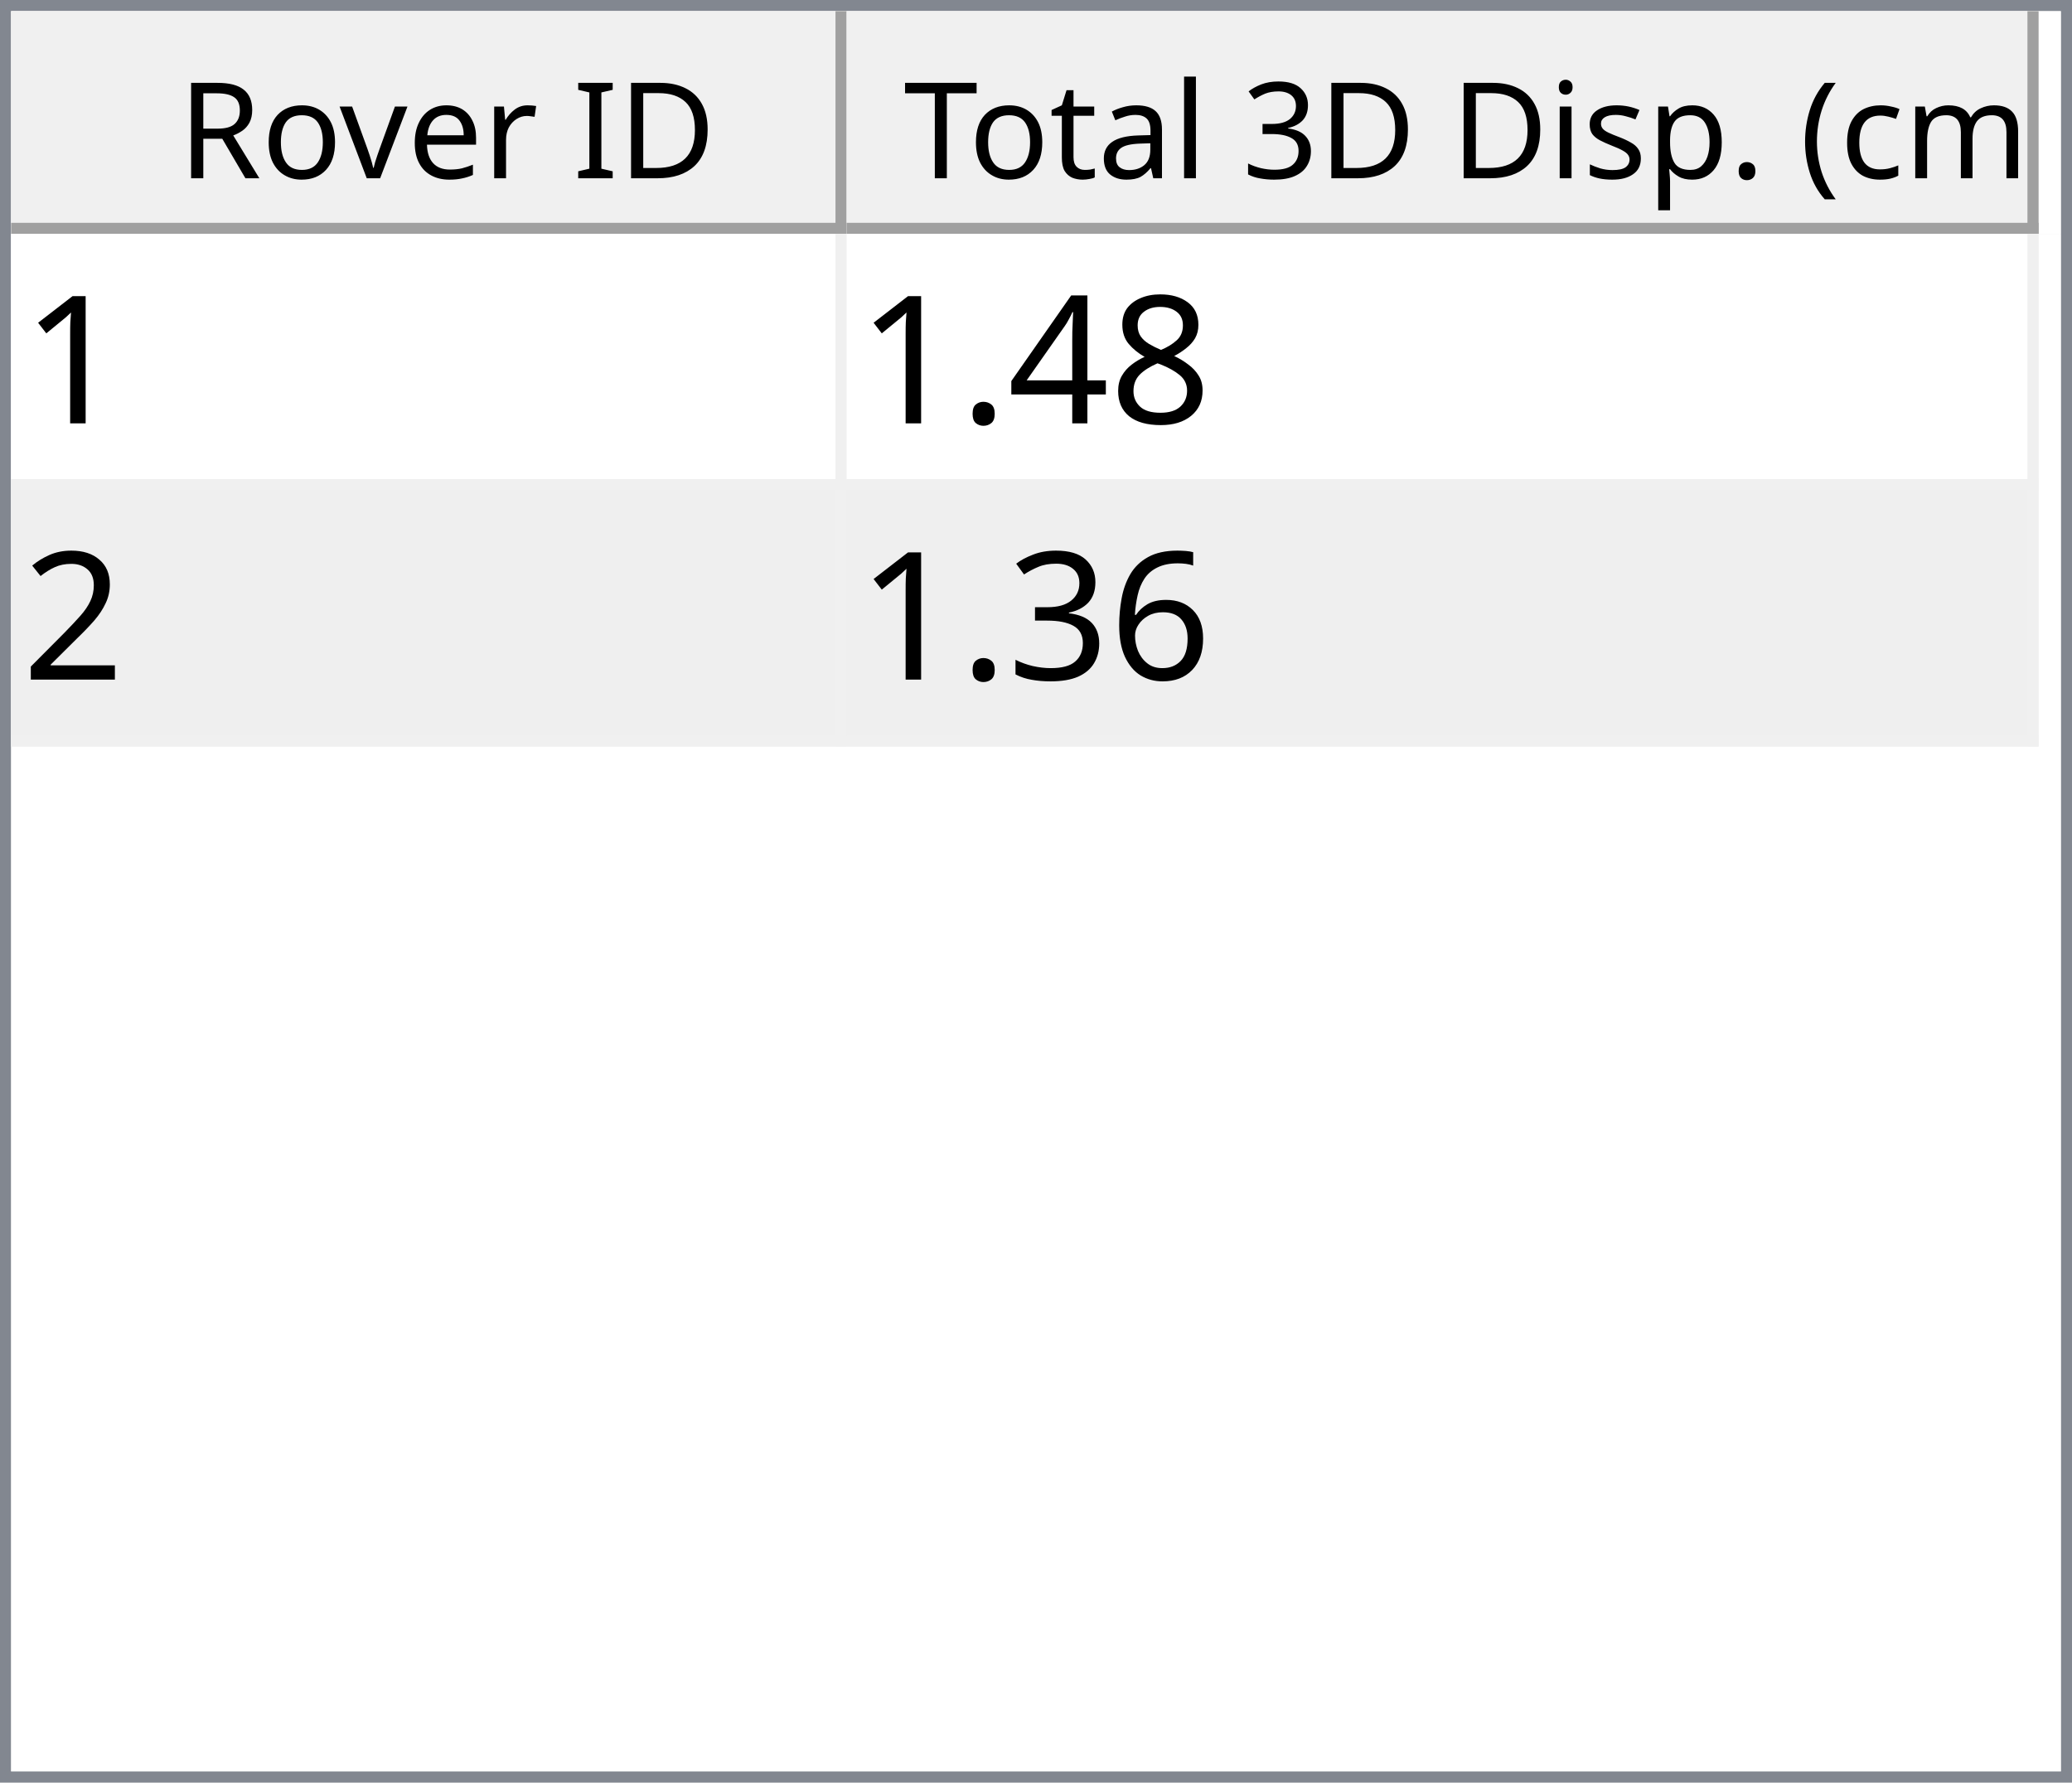
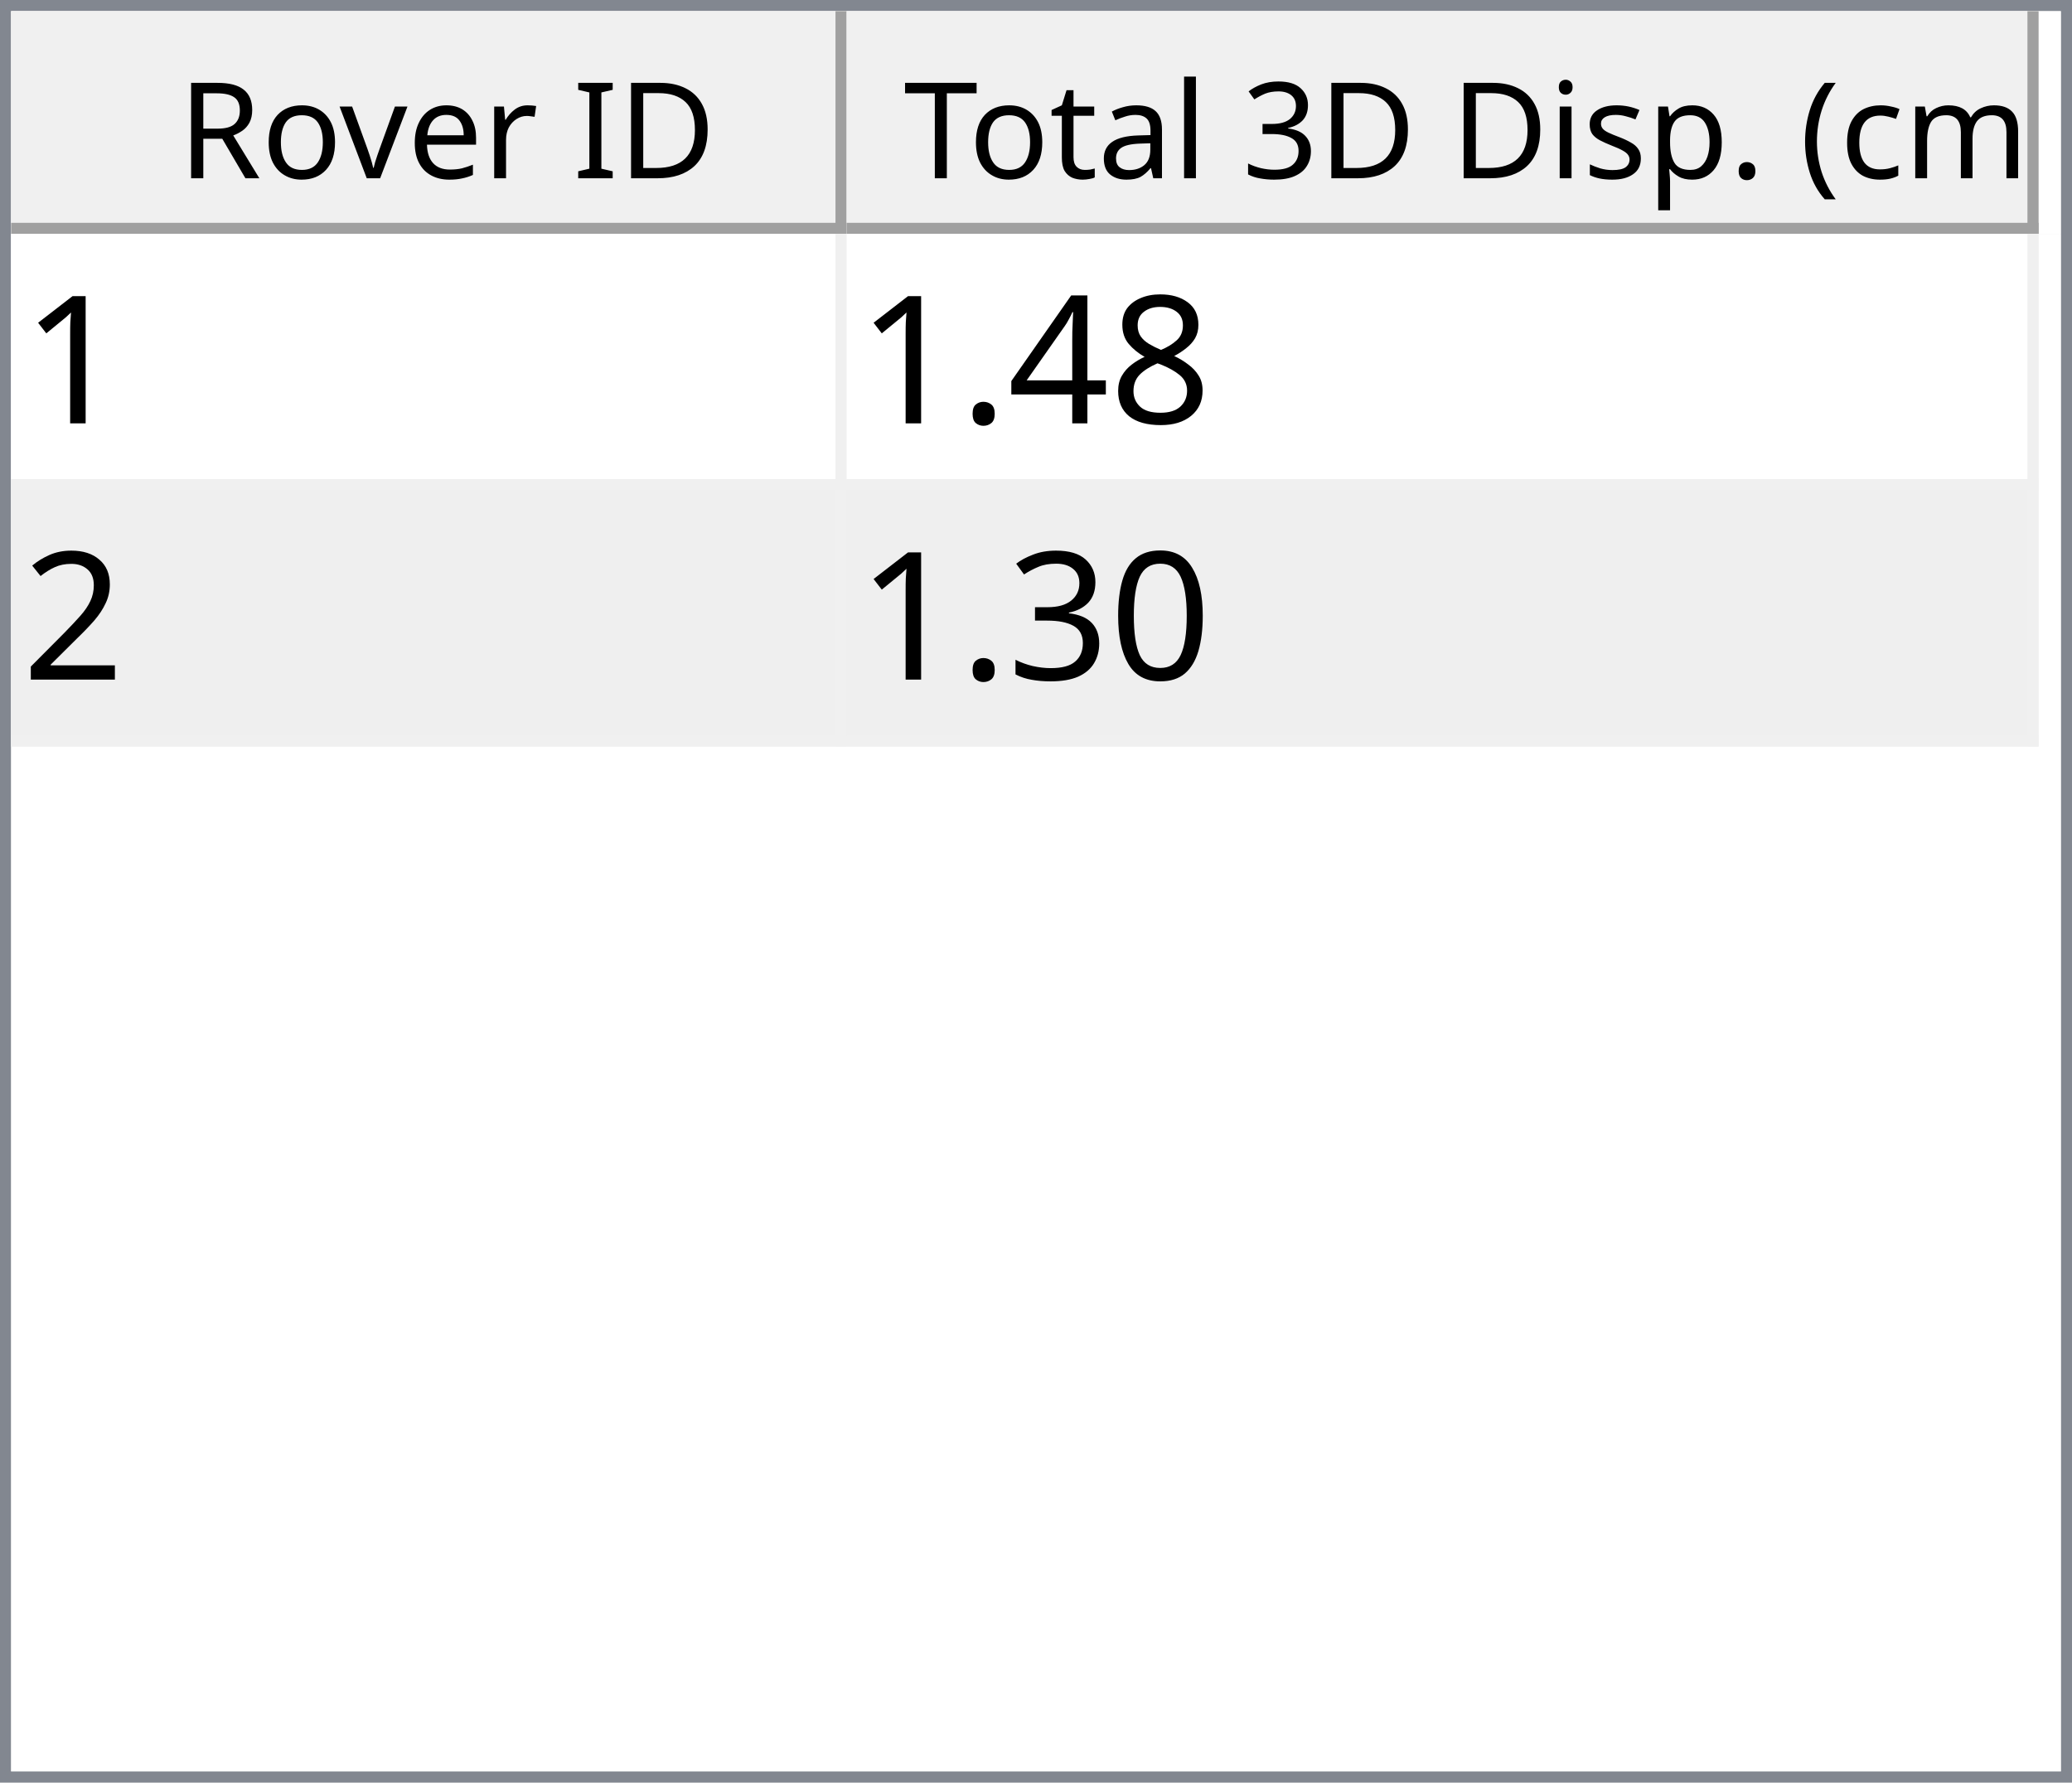
<svg xmlns="http://www.w3.org/2000/svg" style="fill-opacity:1; color-rendering:auto; color-interpolation:auto; text-rendering:auto; stroke:black; stroke-linecap:square; stroke-miterlimit:10; shape-rendering:auto; stroke-opacity:1; fill:black; stroke-dasharray:none; font-weight:normal; stroke-width:1; font-family:'Dialog'; font-style:normal; stroke-linejoin:miter; font-size:12px; stroke-dashoffset:0; image-rendering:auto;" width="186" height="160">
  <defs id="genericDefs" />
  <g>
    <defs id="defs1">
      <clipPath clipPathUnits="userSpaceOnUse" id="clipPath1">
        <path d="M0 0 L186 0 L186 160 L0 160 L0 0 Z" />
      </clipPath>
      <clipPath clipPathUnits="userSpaceOnUse" id="clipPath2">
        <path d="M0 0 L0 160 L186 160 L186 0 Z" />
      </clipPath>
      <clipPath clipPathUnits="userSpaceOnUse" id="clipPath3">
        <path d="M0 0 L0 20 L184 20 L184 0 Z" />
      </clipPath>
      <clipPath clipPathUnits="userSpaceOnUse" id="clipPath4">
        <path d="M0 0 L0 20 L75 20 L75 0 Z" />
      </clipPath>
      <clipPath clipPathUnits="userSpaceOnUse" id="clipPath5">
        <path d="M1 1 L1 19 L74 19 L74 1 Z" />
      </clipPath>
      <clipPath clipPathUnits="userSpaceOnUse" id="clipPath6">
        <path d="M0 0 L0 18 L73 18 L73 0 Z" />
      </clipPath>
      <clipPath clipPathUnits="userSpaceOnUse" id="clipPath7">
        <path d="M-0.5 -0.5 L-0.5 19.5 L74.5 19.5 L74.5 -0.5 Z" />
      </clipPath>
      <clipPath clipPathUnits="userSpaceOnUse" id="clipPath8">
        <path d="M0 0 L0 20 L107 20 L107 0 Z" />
      </clipPath>
      <clipPath clipPathUnits="userSpaceOnUse" id="clipPath9">
        <path d="M1 1 L1 19 L106 19 L106 1 Z" />
      </clipPath>
      <clipPath clipPathUnits="userSpaceOnUse" id="clipPath10">
        <path d="M0 0 L0 18 L105 18 L105 0 Z" />
      </clipPath>
      <clipPath clipPathUnits="userSpaceOnUse" id="clipPath11">
        <path d="M-0.5 -0.5 L-0.5 19.5 L106.5 19.5 L106.5 -0.5 Z" />
      </clipPath>
      <clipPath clipPathUnits="userSpaceOnUse" id="clipPath12">
        <path d="M0 0 L0 138 L184 138 L184 0 Z" />
      </clipPath>
      <clipPath clipPathUnits="userSpaceOnUse" id="clipPath13">
        <path d="M0 0 L0 46 L182 46 L182 0 Z" />
      </clipPath>
      <clipPath clipPathUnits="userSpaceOnUse" id="clipPath14">
        <path d="M-0.5 -0.5 L-0.5 45.5 L181.5 45.5 L181.5 -0.5 Z" />
      </clipPath>
      <clipPath clipPathUnits="userSpaceOnUse" id="clipPath15">
        <path d="M0 0 L0 22 L74 22 L74 0 Z" />
      </clipPath>
      <clipPath clipPathUnits="userSpaceOnUse" id="clipPath16">
        <path d="M0 0 L0 22 L106 22 L106 0 Z" />
      </clipPath>
      <font horiz-adv-x="64.551" id="font1">
        <font-face ascent="107.91" descent="25.098" units-per-em="100" style="font-style:normal; font-family:Segoe UI; font-weight:normal;" />
        <missing-glyph horiz-adv-x="64.551" d="M8.109 0 L8.109 68.266 L56.453 68.266 L56.453 0 L8.109 0 ZM15.328 7.234 L49.219 7.234 L49.219 61.031 L15.328 61.031 L15.328 7.234 Z" />
        <glyph unicode="D" horiz-adv-x="70.117" d="M9.188 0 L9.188 70.016 L28.516 70.016 Q65.531 70.016 65.531 35.891 Q65.531 19.672 55.25 9.836 Q44.969 0 27.734 0 L9.188 0 ZM17.391 62.594 L17.391 7.422 L27.828 7.422 Q41.609 7.422 49.273 14.797 Q56.938 22.172 56.938 35.688 Q56.938 62.594 28.328 62.594 L17.391 62.594 Z" />
        <glyph unicode="I" horiz-adv-x="26.611" d="M17.391 0 L9.188 0 L9.188 70.016 L17.391 70.016 L17.391 0 Z" />
        <glyph unicode=" " horiz-adv-x="27.393" d="" />
        <glyph unicode="r" horiz-adv-x="34.766" d="M34.188 41.891 Q32.078 43.5 28.125 43.5 Q23 43.5 19.555 38.672 Q16.109 33.844 16.109 25.484 L16.109 0 L8.109 0 L8.109 50 L16.109 50 L16.109 39.703 L16.312 39.703 Q18.016 44.969 21.531 47.922 Q25.047 50.875 29.391 50.875 Q32.516 50.875 34.188 50.203 L34.188 41.891 Z" />
        <glyph unicode="e" horiz-adv-x="52.295" d="M48.297 23 L12.984 23 Q13.188 14.656 17.484 10.109 Q21.781 5.562 29.297 5.562 Q37.75 5.562 44.828 11.141 L44.828 3.609 Q38.234 -1.172 27.391 -1.172 Q16.797 -1.172 10.742 5.641 Q4.688 12.453 4.688 24.812 Q4.688 36.469 11.305 43.82 Q17.922 51.172 27.734 51.172 Q37.547 51.172 42.922 44.828 Q48.297 38.484 48.297 27.203 L48.297 23 ZM40.094 29.781 Q40.047 36.719 36.75 40.578 Q33.453 44.438 27.594 44.438 Q21.922 44.438 17.969 40.383 Q14.016 36.328 13.094 29.781 L40.094 29.781 Z" />
        <glyph unicode="v" horiz-adv-x="47.9" d="M47.406 50 L27.484 0 L19.625 0 L0.688 50 L9.469 50 L22.172 13.672 Q23.578 9.672 23.922 6.688 L24.125 6.688 Q24.609 10.453 25.688 13.484 L38.969 50 L47.406 50 Z" />
        <glyph unicode="o" horiz-adv-x="58.594" d="M29 -1.172 Q17.922 -1.172 11.305 5.836 Q4.688 12.844 4.688 24.422 Q4.688 37.016 11.57 44.094 Q18.453 51.172 30.172 51.172 Q41.359 51.172 47.633 44.289 Q53.906 37.406 53.906 25.203 Q53.906 13.234 47.141 6.031 Q40.375 -1.172 29 -1.172 ZM29.594 44.438 Q21.875 44.438 17.383 39.188 Q12.891 33.938 12.891 24.703 Q12.891 15.828 17.43 10.695 Q21.969 5.562 29.594 5.562 Q37.359 5.562 41.531 10.594 Q45.703 15.625 45.703 24.906 Q45.703 34.281 41.531 39.359 Q37.359 44.438 29.594 44.438 Z" />
        <glyph unicode="R" horiz-adv-x="59.814" d="M59.375 0 L49.609 0 L37.891 19.625 Q36.281 22.359 34.766 24.289 Q33.25 26.219 31.664 27.438 Q30.078 28.656 28.25 29.219 Q26.422 29.781 24.125 29.781 L17.391 29.781 L17.391 0 L9.188 0 L9.188 70.016 L30.078 70.016 Q34.672 70.016 38.555 68.867 Q42.438 67.719 45.289 65.375 Q48.141 63.031 49.758 59.547 Q51.375 56.062 51.375 51.375 Q51.375 47.703 50.273 44.656 Q49.172 41.609 47.148 39.211 Q45.125 36.812 42.266 35.133 Q39.406 33.453 35.844 32.516 L35.844 32.328 Q37.594 31.547 38.891 30.547 Q40.188 29.547 41.359 28.18 Q42.531 26.812 43.68 25.078 Q44.828 23.344 46.234 21.047 L59.375 0 ZM17.391 62.594 L17.391 37.203 L28.516 37.203 Q31.594 37.203 34.203 38.133 Q36.812 39.062 38.719 40.797 Q40.625 42.531 41.703 45.047 Q42.781 47.562 42.781 50.688 Q42.781 56.297 39.141 59.445 Q35.5 62.594 28.609 62.594 L17.391 62.594 Z" />
        <glyph unicode=")" horiz-adv-x="30.176" d="M8.297 -15.922 L1.172 -15.922 Q16.406 2.344 16.406 26.812 Q16.406 51.469 1.078 70.016 L8.297 70.016 Q23.531 52.156 23.531 26.703 Q23.531 1.375 8.297 -15.922 Z" />
        <glyph unicode="m" horiz-adv-x="86.133" d="M79.109 0 L71.094 0 L71.094 28.719 Q71.094 37.016 68.531 40.727 Q65.969 44.438 59.906 44.438 Q54.781 44.438 51.195 39.75 Q47.609 35.062 47.609 28.516 L47.609 0 L39.594 0 L39.594 29.688 Q39.594 44.438 28.219 44.438 Q22.953 44.438 19.531 40.016 Q16.109 35.594 16.109 28.516 L16.109 0 L8.109 0 L8.109 50 L16.109 50 L16.109 42.094 L16.312 42.094 Q21.625 51.172 31.844 51.172 Q36.969 51.172 40.773 48.312 Q44.578 45.453 46 40.828 Q51.562 51.172 62.594 51.172 Q79.109 51.172 79.109 30.812 L79.109 0 Z" />
        <glyph unicode="c" horiz-adv-x="46.191" d="M42.188 2.297 Q36.422 -1.172 28.516 -1.172 Q17.828 -1.172 11.258 5.789 Q4.688 12.75 4.688 23.828 Q4.688 36.188 11.766 43.68 Q18.844 51.172 30.672 51.172 Q37.25 51.172 42.281 48.734 L42.281 40.531 Q36.719 44.438 30.375 44.438 Q22.703 44.438 17.797 38.945 Q12.891 33.453 12.891 24.516 Q12.891 15.719 17.508 10.641 Q22.125 5.562 29.891 5.562 Q36.422 5.562 42.188 9.906 L42.188 2.297 Z" />
        <glyph unicode="(" horiz-adv-x="30.176" d="M29.109 -15.922 L21.969 -15.922 Q6.844 1.375 6.844 26.703 Q6.844 52.156 21.969 70.016 L29.203 70.016 Q13.875 51.469 13.875 26.812 Q13.875 2.344 29.109 -15.922 Z" />
        <glyph unicode="." horiz-adv-x="21.68" d="M10.891 -1.078 Q8.641 -1.078 7.055 0.539 Q5.469 2.156 5.469 4.391 Q5.469 6.641 7.055 8.273 Q8.641 9.906 10.891 9.906 Q13.188 9.906 14.797 8.273 Q16.406 6.641 16.406 4.391 Q16.406 2.156 14.797 0.539 Q13.188 -1.078 10.891 -1.078 Z" />
        <glyph unicode="p" horiz-adv-x="58.789" d="M16.312 7.234 L16.109 7.234 L16.109 -23 L8.109 -23 L8.109 50 L16.109 50 L16.109 41.219 L16.312 41.219 Q22.219 51.172 33.594 51.172 Q43.266 51.172 48.688 44.461 Q54.109 37.75 54.109 26.469 Q54.109 13.922 48 6.375 Q41.891 -1.172 31.297 -1.172 Q21.578 -1.172 16.312 7.234 ZM16.109 27.391 L16.109 20.406 Q16.109 14.203 20.141 9.883 Q24.172 5.562 30.375 5.562 Q37.641 5.562 41.773 11.133 Q45.906 16.703 45.906 26.609 Q45.906 34.969 42.047 39.703 Q38.188 44.438 31.594 44.438 Q24.609 44.438 20.359 39.578 Q16.109 34.719 16.109 27.391 Z" />
        <glyph unicode="s" horiz-adv-x="42.432" d="M5.078 1.812 L5.078 10.406 Q11.625 5.562 19.484 5.562 Q30.031 5.562 30.031 12.594 Q30.031 14.594 29.125 15.992 Q28.219 17.391 26.68 18.461 Q25.141 19.531 23.07 20.383 Q21 21.234 18.609 22.172 Q15.281 23.484 12.766 24.828 Q10.25 26.172 8.57 27.859 Q6.891 29.547 6.031 31.695 Q5.172 33.844 5.172 36.719 Q5.172 40.234 6.789 42.945 Q8.406 45.656 11.086 47.484 Q13.766 49.312 17.211 50.242 Q20.656 51.172 24.312 51.172 Q30.812 51.172 35.938 48.922 L35.938 40.828 Q30.422 44.438 23.25 44.438 Q21 44.438 19.195 43.922 Q17.391 43.406 16.094 42.477 Q14.797 41.547 14.086 40.258 Q13.375 38.969 13.375 37.406 Q13.375 35.453 14.086 34.133 Q14.797 32.812 16.164 31.789 Q17.531 30.766 19.484 29.938 Q21.438 29.109 23.922 28.125 Q27.25 26.859 29.883 25.516 Q32.516 24.172 34.375 22.484 Q36.234 20.797 37.234 18.602 Q38.234 16.406 38.234 13.375 Q38.234 9.672 36.602 6.938 Q34.969 4.203 32.234 2.398 Q29.5 0.594 25.93 -0.289 Q22.359 -1.172 18.453 -1.172 Q10.75 -1.172 5.078 1.812 Z" />
        <glyph unicode="i" horiz-adv-x="24.219" d="M12.203 62.703 Q10.062 62.703 8.547 64.164 Q7.031 65.625 7.031 67.875 Q7.031 70.125 8.547 71.609 Q10.062 73.094 12.203 73.094 Q14.406 73.094 15.945 71.609 Q17.484 70.125 17.484 67.875 Q17.484 65.719 15.945 64.211 Q14.406 62.703 12.203 62.703 ZM16.109 0 L8.109 0 L8.109 50 L16.109 50 L16.109 0 Z" />
        <glyph unicode="3" horiz-adv-x="53.906" d="M46.531 19.828 Q46.531 15.094 44.75 11.211 Q42.969 7.328 39.719 4.57 Q36.469 1.812 31.93 0.297 Q27.391 -1.219 21.922 -1.219 Q11.922 -1.219 6 2.594 L6 11.188 Q13.094 5.609 22.219 5.609 Q25.875 5.609 28.828 6.539 Q31.781 7.469 33.906 9.227 Q36.031 10.984 37.18 13.477 Q38.328 15.969 38.328 19.094 Q38.328 32.812 18.797 32.812 L12.984 32.812 L12.984 39.594 L18.5 39.594 Q35.797 39.594 35.797 52.484 Q35.797 64.406 22.609 64.406 Q15.188 64.406 8.688 59.422 L8.688 67.188 Q15.375 71.188 24.609 71.188 Q29 71.188 32.57 69.969 Q36.141 68.75 38.68 66.555 Q41.219 64.359 42.609 61.281 Q44 58.203 44 54.5 Q44 40.672 30.031 36.719 L30.031 36.531 Q33.594 36.141 36.625 34.797 Q39.656 33.453 41.852 31.305 Q44.047 29.156 45.289 26.25 Q46.531 23.344 46.531 19.828 Z" />
        <glyph unicode="l" horiz-adv-x="24.219" d="M16.109 0 L8.109 0 L8.109 74.031 L16.109 74.031 L16.109 0 Z" />
        <glyph unicode="a" horiz-adv-x="50.879" d="M43.891 0 L35.891 0 L35.891 7.812 L35.688 7.812 Q30.469 -1.172 20.312 -1.172 Q12.844 -1.172 8.617 2.781 Q4.391 6.734 4.391 13.281 Q4.391 27.297 20.906 29.594 L35.891 31.688 Q35.891 44.438 25.594 44.438 Q16.547 44.438 9.281 38.281 L9.281 46.484 Q16.656 51.172 26.266 51.172 Q43.891 51.172 43.891 32.516 L43.891 0 ZM35.891 25.297 L23.828 23.641 Q18.266 22.859 15.43 20.875 Q12.594 18.891 12.594 13.875 Q12.594 10.203 15.211 7.883 Q17.828 5.562 22.172 5.562 Q28.125 5.562 32.008 9.742 Q35.891 13.922 35.891 20.312 L35.891 25.297 Z" />
        <glyph unicode="t" horiz-adv-x="33.887" d="M31.297 0.484 Q28.469 -1.078 23.828 -1.078 Q10.688 -1.078 10.688 13.578 L10.688 43.172 L2.094 43.172 L2.094 50 L10.688 50 L10.688 62.203 L18.703 64.797 L18.703 50 L31.297 50 L31.297 43.172 L18.703 43.172 L18.703 14.984 Q18.703 9.969 20.414 7.82 Q22.125 5.672 26.078 5.672 Q29.109 5.672 31.297 7.328 L31.297 0.484 Z" />
        <glyph unicode="T" horiz-adv-x="52.393" d="M50.594 62.594 L30.375 62.594 L30.375 0 L22.172 0 L22.172 62.594 L2 62.594 L2 70.016 L50.594 70.016 L50.594 62.594 Z" />
      </font>
      <font horiz-adv-x="75.0" id="font2">
        <font-face ascent="100.537" descent="21.973" units-per-em="100" style="font-style:normal; font-family:sans-serif; font-weight:normal;" />
        <missing-glyph horiz-adv-x="75.0" d="M12.5 0 L12.5 62.5 L62.5 62.5 L62.5 0 L12.5 0 ZM14.062 1.562 L60.938 1.562 L60.938 60.938 L14.062 60.938 L14.062 1.562 Z" />
        <glyph unicode="1" horiz-adv-x="55.615" d="M37.25 0 L28.469 0 L28.469 56 Q25.297 52.984 20.141 49.953 Q14.984 46.922 10.891 45.406 L10.891 53.906 Q18.266 57.375 23.781 62.305 Q29.297 67.234 31.594 71.875 L37.25 71.875 L37.25 0 Z" />
        <glyph unicode="8" horiz-adv-x="55.615" d="M17.672 38.812 Q12.203 40.828 9.57 44.539 Q6.938 48.25 6.938 53.422 Q6.938 61.234 12.555 66.555 Q18.172 71.875 27.484 71.875 Q36.859 71.875 42.578 66.43 Q48.297 60.984 48.297 53.172 Q48.297 48.188 45.68 44.508 Q43.062 40.828 37.75 38.812 Q44.344 36.672 47.781 31.883 Q51.219 27.094 51.219 20.453 Q51.219 11.281 44.727 5.031 Q38.234 -1.219 27.641 -1.219 Q17.047 -1.219 10.547 5.055 Q4.047 11.328 4.047 20.703 Q4.047 27.688 7.594 32.398 Q11.141 37.109 17.672 38.812 ZM15.922 53.719 Q15.922 48.641 19.195 45.414 Q22.469 42.188 27.688 42.188 Q32.766 42.188 36.016 45.383 Q39.266 48.578 39.266 53.219 Q39.266 58.062 35.914 61.359 Q32.562 64.656 27.594 64.656 Q22.562 64.656 19.242 61.43 Q15.922 58.203 15.922 53.719 ZM13.094 20.656 Q13.094 16.891 14.875 13.375 Q16.656 9.859 20.172 7.93 Q23.688 6 27.734 6 Q34.031 6 38.133 10.055 Q42.234 14.109 42.234 20.359 Q42.234 26.703 38.016 30.859 Q33.797 35.016 27.438 35.016 Q21.234 35.016 17.164 30.914 Q13.094 26.812 13.094 20.656 Z" />
        <glyph unicode="4" horiz-adv-x="55.615" d="M32.328 0 L32.328 17.141 L1.266 17.141 L1.266 25.203 L33.938 71.578 L41.109 71.578 L41.109 25.203 L50.781 25.203 L50.781 17.141 L41.109 17.141 L41.109 0 L32.328 0 ZM32.328 25.203 L32.328 57.469 L9.906 25.203 L32.328 25.203 Z" />
        <glyph unicode="." horiz-adv-x="27.783" d="M9.078 0 L9.078 10.016 L19.094 10.016 L19.094 0 L9.078 0 Z" />
        <glyph unicode="2" horiz-adv-x="55.615" d="M50.344 8.453 L50.344 0 L3.031 0 Q2.938 3.172 4.047 6.109 Q5.859 10.938 9.836 15.625 Q13.812 20.312 21.344 26.469 Q33.016 36.031 37.117 41.625 Q41.219 47.219 41.219 52.203 Q41.219 57.422 37.477 61.008 Q33.734 64.594 27.734 64.594 Q21.391 64.594 17.578 60.789 Q13.766 56.984 13.719 50.25 L4.688 51.172 Q5.609 61.281 11.664 66.578 Q17.719 71.875 27.938 71.875 Q38.234 71.875 44.242 66.164 Q50.25 60.453 50.25 52 Q50.25 47.703 48.492 43.555 Q46.734 39.406 42.656 34.812 Q38.578 30.219 29.109 22.219 Q21.188 15.578 18.945 13.211 Q16.703 10.844 15.234 8.453 L50.344 8.453 Z" />
-         <glyph unicode="6" horiz-adv-x="55.615" d="M49.75 54.047 L41.016 53.375 Q39.844 58.547 37.703 60.891 Q34.125 64.656 28.906 64.656 Q24.703 64.656 21.531 62.312 Q17.391 59.281 14.992 53.469 Q12.594 47.656 12.5 36.922 Q15.672 41.75 20.266 44.094 Q24.859 46.438 29.891 46.438 Q38.672 46.438 44.852 39.969 Q51.031 33.5 51.031 23.25 Q51.031 16.5 48.125 10.719 Q45.219 4.938 40.141 1.859 Q35.062 -1.219 28.609 -1.219 Q17.625 -1.219 10.695 6.859 Q3.766 14.938 3.766 33.5 Q3.766 54.25 11.422 63.672 Q18.109 71.875 29.438 71.875 Q37.891 71.875 43.289 67.141 Q48.688 62.406 49.75 54.047 ZM13.875 23.188 Q13.875 18.656 15.797 14.508 Q17.719 10.359 21.188 8.18 Q24.656 6 28.469 6 Q34.031 6 38.039 10.492 Q42.047 14.984 42.047 22.703 Q42.047 30.125 38.086 34.398 Q34.125 38.672 28.125 38.672 Q22.172 38.672 18.023 34.398 Q13.875 30.125 13.875 23.188 Z" />
+         <glyph unicode="0" horiz-adv-x="55.615" d="M4.156 35.297 Q4.156 48 6.766 55.742 Q9.375 63.484 14.523 67.68 Q19.672 71.875 27.484 71.875 Q33.25 71.875 37.594 69.555 Q41.938 67.234 44.773 62.867 Q47.609 58.5 49.219 52.227 Q50.828 45.953 50.828 35.297 Q50.828 22.703 48.242 14.969 Q45.656 7.234 40.508 3.008 Q35.359 -1.219 27.484 -1.219 Q17.141 -1.219 11.234 6.203 Q4.156 15.141 4.156 35.297 ZM13.188 35.297 Q13.188 17.672 17.312 11.836 Q21.438 6 27.484 6 Q33.547 6 37.672 11.859 Q41.797 17.719 41.797 35.297 Q41.797 52.984 37.672 58.789 Q33.547 64.594 27.391 64.594 Q21.344 64.594 17.719 59.469 Q13.188 52.938 13.188 35.297 Z" />
        <glyph unicode="3" horiz-adv-x="55.615" d="M4.203 18.891 L12.984 20.062 Q14.5 12.594 18.141 9.297 Q21.781 6 27 6 Q33.203 6 37.477 10.297 Q41.75 14.594 41.75 20.953 Q41.75 27 37.797 30.93 Q33.844 34.859 27.734 34.859 Q25.25 34.859 21.531 33.891 L22.516 41.609 Q23.391 41.5 23.922 41.5 Q29.547 41.5 34.039 44.43 Q38.531 47.359 38.531 53.469 Q38.531 58.297 35.258 61.477 Q31.984 64.656 26.812 64.656 Q21.688 64.656 18.266 61.43 Q14.844 58.203 13.875 51.766 L5.078 53.328 Q6.688 62.156 12.398 67.016 Q18.109 71.875 26.609 71.875 Q32.469 71.875 37.398 69.359 Q42.328 66.844 44.945 62.5 Q47.562 58.156 47.562 53.266 Q47.562 48.641 45.07 44.828 Q42.578 41.016 37.703 38.766 Q44.047 37.312 47.562 32.695 Q51.078 28.078 51.078 21.141 Q51.078 11.766 44.242 5.25 Q37.406 -1.266 26.953 -1.266 Q17.531 -1.266 11.305 4.352 Q5.078 9.969 4.203 18.891 Z" />
      </font>
    </defs>
    <g style="fill:white; stroke:white;">
      <rect x="0" y="0" width="186" style="clip-path:url(#clipPath1); stroke:none;" height="160" />
    </g>
    <g style="fill:white; text-rendering:optimizeSpeed; color-rendering:optimizeSpeed; image-rendering:optimizeSpeed; shape-rendering:crispEdges; stroke:white; color-interpolation:sRGB;">
      <rect x="0" width="186" height="160" y="0" style="stroke:none;" />
      <path style="stroke:none;" d="M0 160 L186 160 L186 0 L0 0 Z" />
    </g>
    <g style="fill:rgb(240,240,240); font-family:'Segoe UI'; stroke:rgb(240,240,240);">
      <rect x="0" y="0" width="186" style="clip-path:url(#clipPath2); stroke:none;" height="160" />
    </g>
    <g style="fill:rgb(130,135,144); font-family:'Segoe UI'; stroke:rgb(130,135,144);">
      <path d="M0 0 L186 0 L186 160 L0 160 L0 0 ZM1 1 L185 1 L185 159 L1 159 L1 1 Z" style="fill-rule:evenodd; clip-path:url(#clipPath2); stroke:none;" />
    </g>
    <g style="fill:white; font-family:'Segoe UI'; stroke:white;" transform="translate(1,1)">
      <rect x="0" y="0" width="184" style="clip-path:url(#clipPath3); stroke:none;" height="20" />
    </g>
    <g style="fill:rgb(240,240,240); font-family:'Segoe UI'; stroke:rgb(240,240,240);" transform="translate(1,1)">
      <rect x="0" y="0" width="75" style="clip-path:url(#clipPath4); stroke:none;" height="20" />
    </g>
    <g style="font-family:'Segoe UI';" transform="translate(2,2)">
      <text x="14" xml:space="preserve" y="14" style="clip-path:url(#clipPath6); stroke:none;">Rover ID</text>
    </g>
    <g style="fill:rgb(160,160,160); font-family:'Segoe UI'; stroke:rgb(160,160,160); stroke-linejoin:bevel;" transform="translate(1.5,1.5)">
      <line x1="74" x2="74" y1="0" style="fill:none; clip-path:url(#clipPath7);" y2="19" />
    </g>
    <g style="fill:rgb(160,160,160); font-family:'Segoe UI'; stroke:rgb(160,160,160); stroke-linejoin:bevel;" transform="matrix(1,0,0,1,1,1) translate(0.5,0.5)">
      <line x1="0" x2="74" y1="19" style="fill:none; clip-path:url(#clipPath7);" y2="19" />
    </g>
    <g style="fill:rgb(240,240,240); font-family:'Segoe UI'; stroke:rgb(240,240,240);" transform="translate(76,1)">
      <rect x="0" y="0" width="107" style="clip-path:url(#clipPath8); stroke:none;" height="20" />
    </g>
    <g style="font-family:'Segoe UI';" transform="translate(77,2)">
      <text x="1" xml:space="preserve" y="14" style="clip-path:url(#clipPath10); stroke:none;"> Total 3D Disp. (cm)</text>
    </g>
    <g style="fill:rgb(160,160,160); font-family:'Segoe UI'; stroke:rgb(160,160,160); stroke-linejoin:bevel;" transform="translate(76.5,1.5)">
      <line x1="106" x2="106" y1="0" style="fill:none; clip-path:url(#clipPath11);" y2="19" />
    </g>
    <g style="fill:rgb(160,160,160); font-family:'Segoe UI'; stroke:rgb(160,160,160); stroke-linejoin:bevel;" transform="matrix(1,0,0,1,76,1) translate(0.5,0.5)">
      <line x1="0" x2="106" y1="19" style="fill:none; clip-path:url(#clipPath11);" y2="19" />
    </g>
    <g style="fill:white; font-family:'Segoe UI'; stroke:white;" transform="translate(1,21)">
      <rect x="0" y="0" width="184" style="clip-path:url(#clipPath12); stroke:none;" height="138" />
    </g>
    <g style="fill:rgb(240,240,240); font-size:16px; font-family:sans-serif; stroke:rgb(240,240,240);" transform="translate(1,21)">
      <rect x="0" y="0" width="182" style="clip-path:url(#clipPath13); stroke:none;" height="46" />
      <line transform="translate(0.5,0.5)" x1="0" x2="181" y1="22" style="clip-path:url(#clipPath14); fill:none; stroke-linejoin:bevel;" y2="22" />
    </g>
    <g transform="matrix(1,0,0,1,1,21) translate(0.5,0.5)" style="fill:rgb(240,240,240); font-size:16px; font-family:sans-serif; stroke:rgb(240,240,240); stroke-linejoin:bevel;">
      <line x1="0" x2="181" y1="45" style="fill:none; clip-path:url(#clipPath14);" y2="45" />
    </g>
    <g transform="matrix(1,0,0,1,1,21) translate(0.5,0.5)" style="fill:rgb(240,240,240); font-size:16px; font-family:sans-serif; stroke:rgb(240,240,240); stroke-linejoin:bevel;">
      <line x1="74" x2="74" y1="0" style="fill:none; clip-path:url(#clipPath14);" y2="45" />
    </g>
    <g transform="matrix(1,0,0,1,1,21) translate(0.5,0.5)" style="fill:rgb(240,240,240); font-size:16px; font-family:sans-serif; stroke:rgb(240,240,240); stroke-linejoin:bevel;">
      <line x1="181" x2="181" y1="0" style="fill:none; clip-path:url(#clipPath14);" y2="45" />
    </g>
    <g style="fill:white; font-size:16px; font-family:sans-serif; stroke:white;" transform="matrix(1,0,0,1,1,21)">
      <rect x="0" y="0" width="74" style="clip-path:url(#clipPath15); stroke:none;" height="22" />
      <text x="1" y="17" style="fill:black; clip-path:url(#clipPath15); stroke:none;" xml:space="preserve">1</text>
    </g>
    <g style="fill:white; font-size:16px; font-family:sans-serif; stroke:white;" transform="matrix(1,0,0,1,1,21) translate(75,0)">
      <rect x="0" y="0" width="106" style="clip-path:url(#clipPath16); stroke:none;" height="22" />
      <text x="1" y="17" style="fill:black; clip-path:url(#clipPath16); stroke:none;" xml:space="preserve">1.48</text>
    </g>
    <g style="fill:rgb(239,239,239); font-size:16px; font-family:sans-serif; stroke:rgb(239,239,239);" transform="matrix(1,0,0,1,1,21) translate(0,23)">
      <rect x="0" y="0" width="74" style="clip-path:url(#clipPath15); stroke:none;" height="22" />
      <text x="1" y="17" style="fill:black; clip-path:url(#clipPath15); stroke:none;" xml:space="preserve">2</text>
    </g>
    <g style="fill:rgb(239,239,239); font-size:16px; font-family:sans-serif; stroke:rgb(239,239,239);" transform="matrix(1,0,0,1,1,21) translate(75,23)">
      <rect x="0" y="0" width="106" style="clip-path:url(#clipPath16); stroke:none;" height="22" />
-       <text x="1" y="17" style="fill:black; clip-path:url(#clipPath16); stroke:none;" xml:space="preserve">1.36</text>
+       <text x="1" y="17" style="fill:black; clip-path:url(#clipPath16); stroke:none;" xml:space="preserve">1.30</text>
    </g>
  </g>
</svg>
